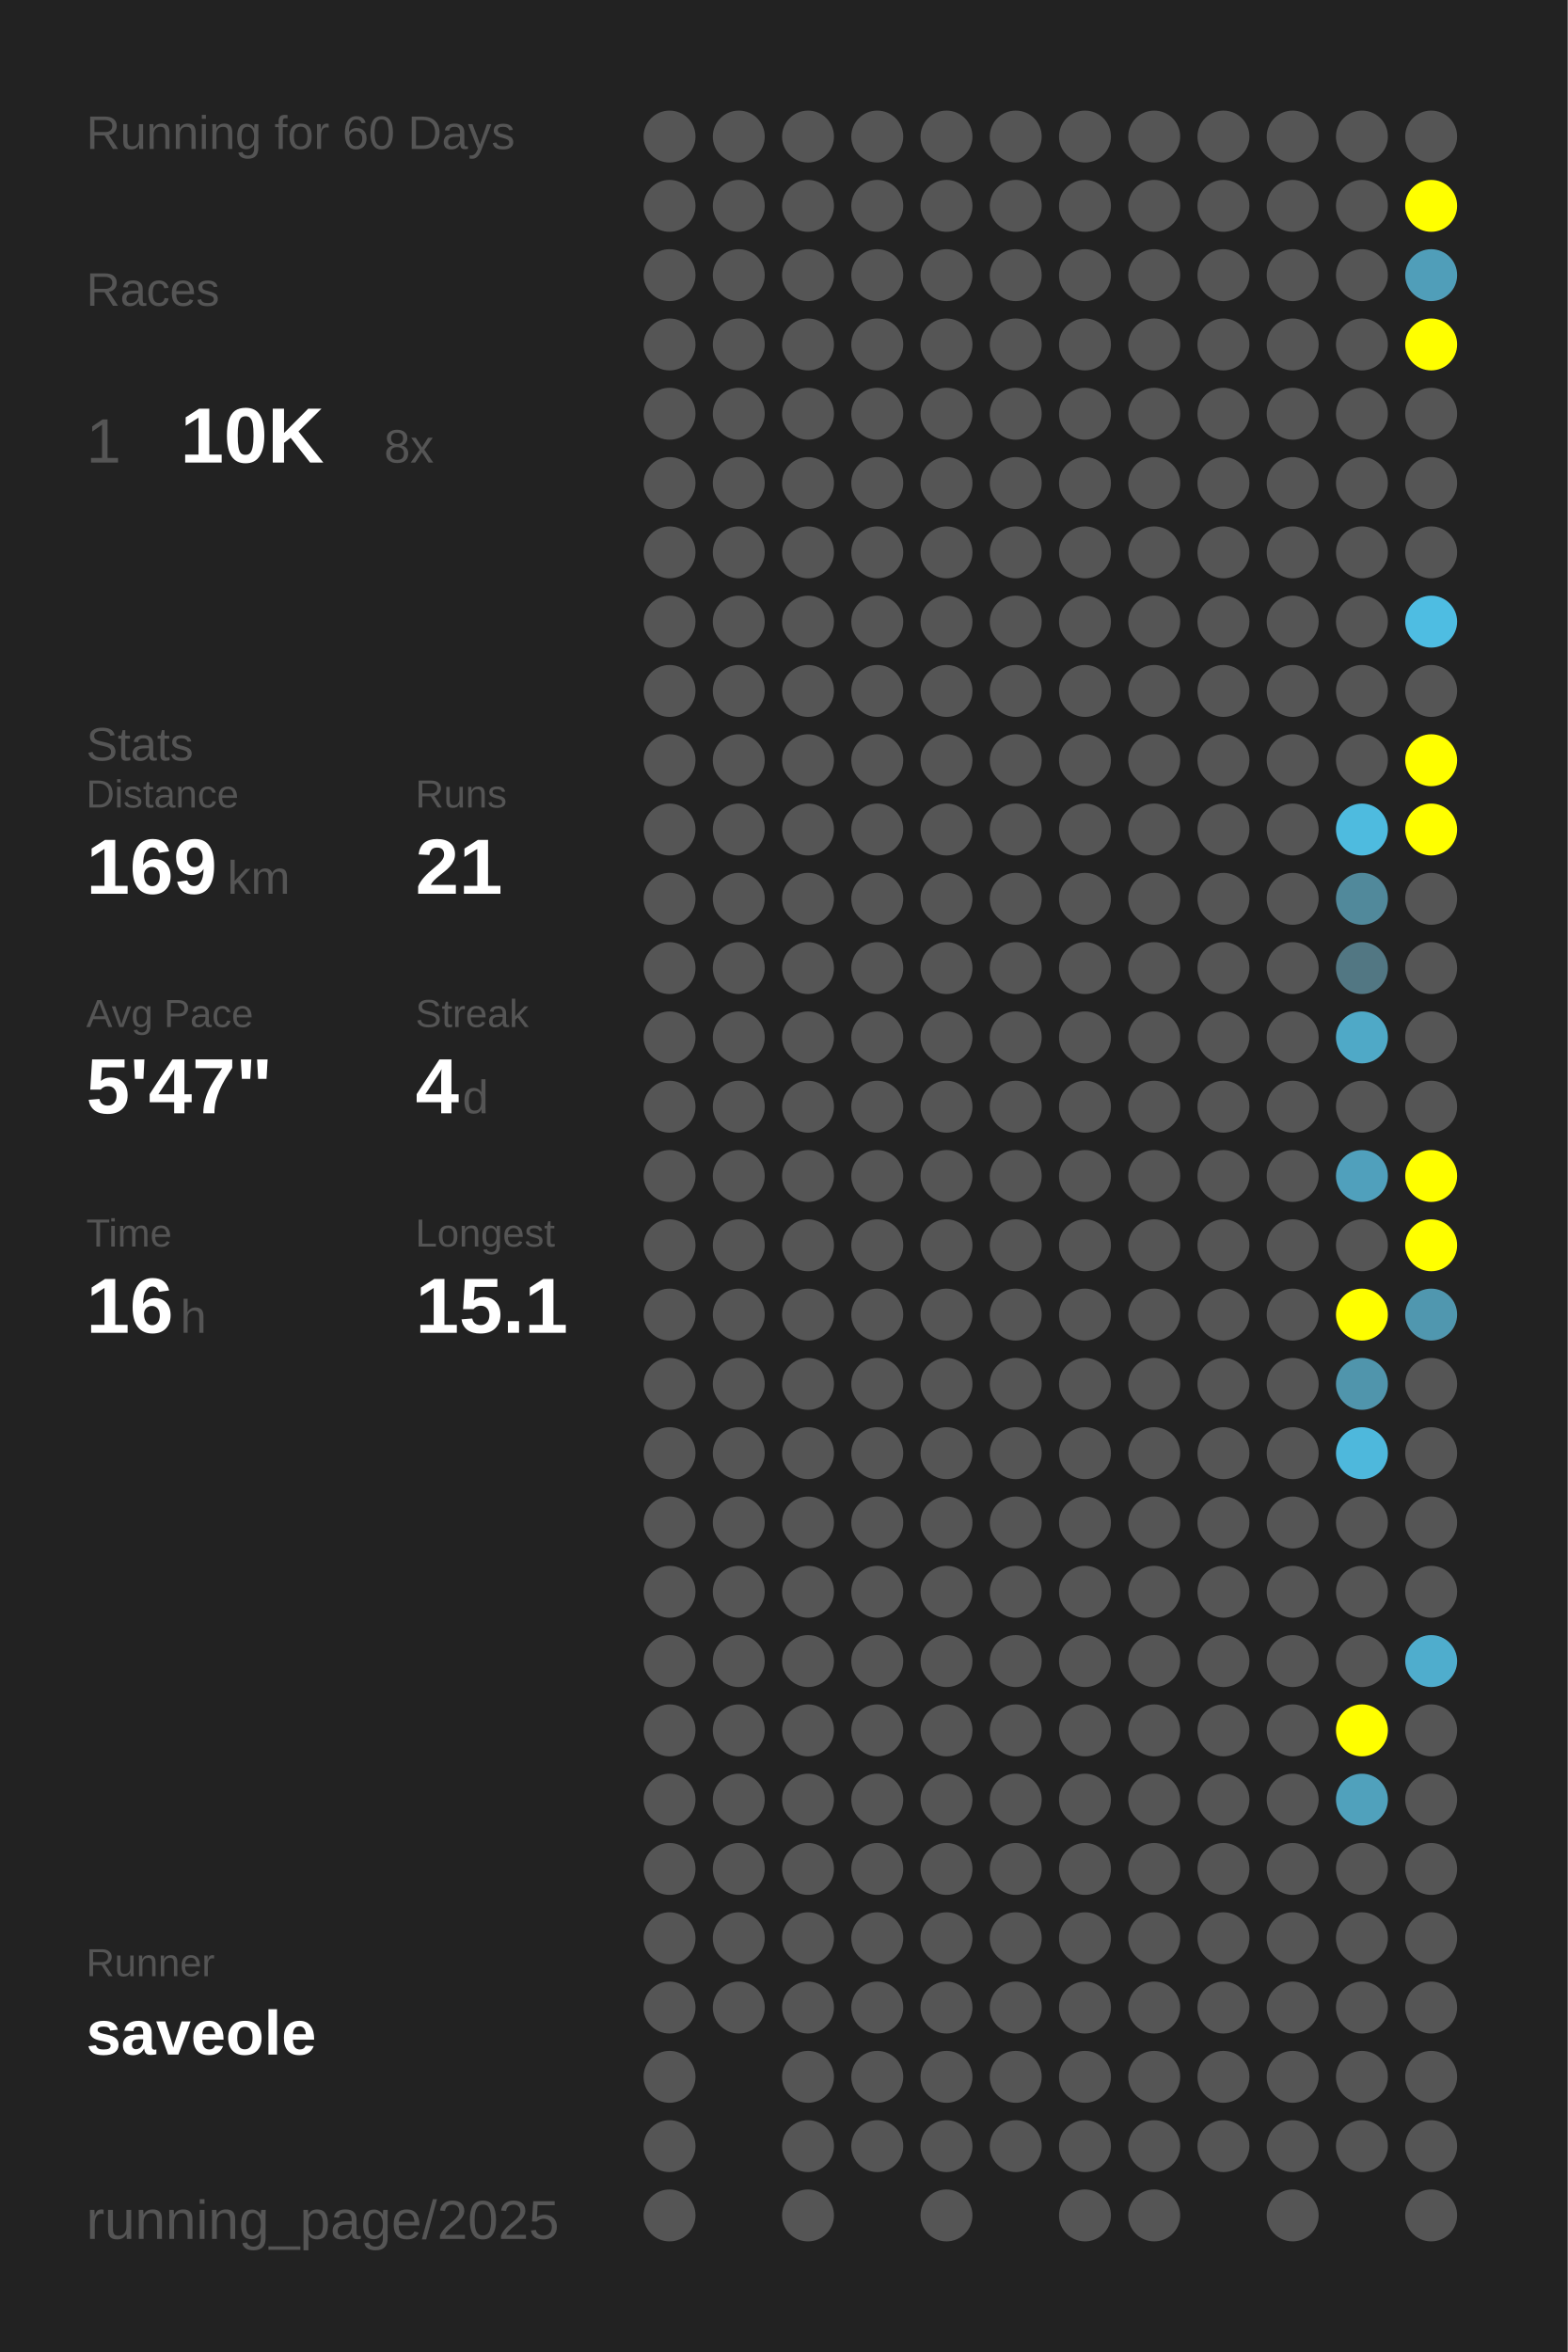
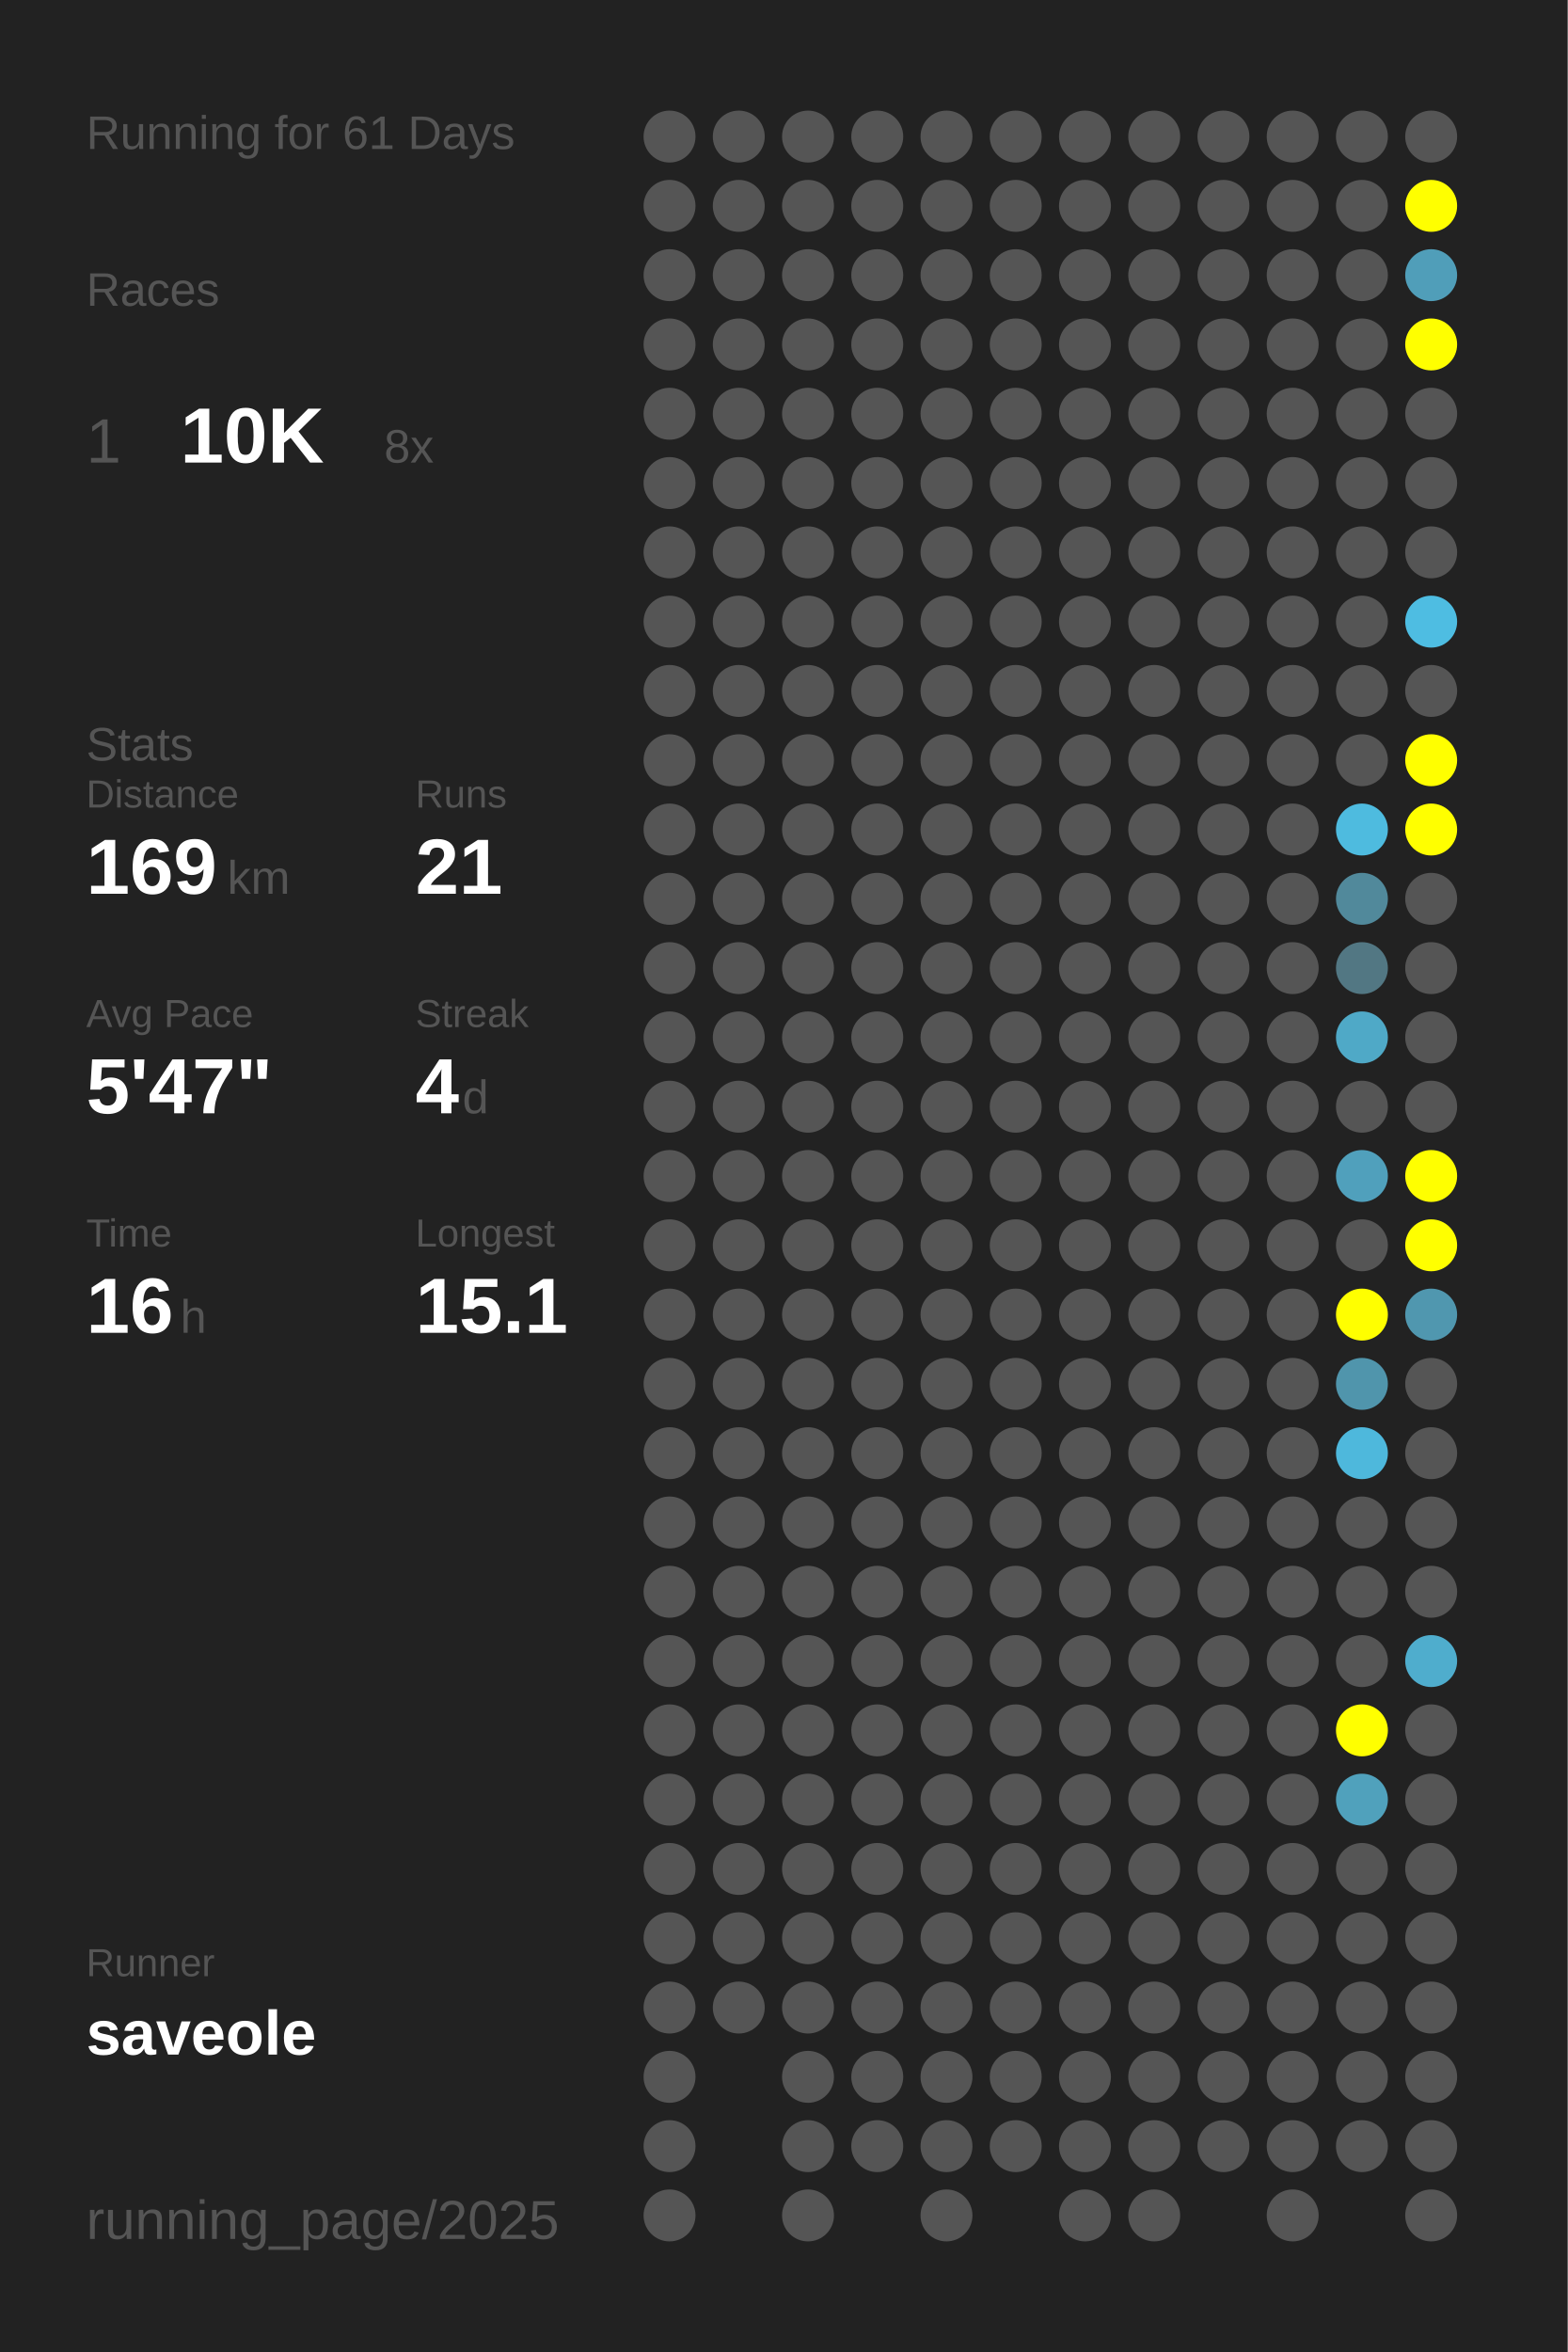
<svg xmlns="http://www.w3.org/2000/svg" baseProfile="full" height="300mm" version="1.1" viewBox="0,0,200,300" width="200mm">
  <defs />
  <rect fill="#222222" height="300" width="200" x="0" y="0" />
-   <text fill="#555555" style="font-size:6px; font-family:Arial;" x="11" y="19">Running for 60 Days</text>
+   <text fill="#555555" style="font-size:6px; font-family:Arial;" x="11" y="19">Running for 61 Days</text>
  <text fill="#555555" style="font-size:6px; font-family:Arial;" x="11" y="39">Races</text>
  <text fill="#555555" style="font-size:8px; font-family:Arial;" x="11" y="59">1</text>
  <text fill="#FFFFFF" style="font-size:10px; font-family:Arial; font-weight:bold;" x="23" y="59">10K</text>
  <text fill="#555555" style="font-size:6px; font-family:Arial;" x="49" y="59">8x</text>
  <text fill="#555555" style="font-size:6px; font-family:Arial;" x="11" y="97">Stats</text>
  <text fill="#555555" style="font-size:5px; font-family:Arial;" x="11" y="103">Distance</text>
  <text fill="#FFFFFF" style="font-size:10px; font-family:Arial; font-weight:bold;" x="11" y="114">169</text>
  <text fill="#555555" style="font-size:6px; font-family:Arial;" x="29" y="114">km</text>
  <text fill="#555555" style="font-size:5px; font-family:Arial;" x="53" y="103">Runs</text>
  <text fill="#FFFFFF" style="font-size:10px; font-family:Arial; font-weight:bold;" x="53" y="114">21</text>
  <text fill="#555555" style="font-size:5px; font-family:Arial;" x="11" y="131">Avg Pace</text>
  <text fill="#FFFFFF" style="font-size:10px; font-family:Arial; font-weight:bold;" x="11" y="142">5'47"</text>
  <text fill="#555555" style="font-size:5px; font-family:Arial;" x="53" y="131">Streak</text>
  <text fill="#FFFFFF" style="font-size:10px; font-family:Arial; font-weight:bold;" x="53" y="142">4</text>
  <text fill="#555555" style="font-size:6px; font-family:Arial;" x="59" y="142">d</text>
  <text fill="#555555" style="font-size:5px; font-family:Arial;" x="11" y="159">Time</text>
  <text fill="#FFFFFF" style="font-size:10px; font-family:Arial; font-weight:bold;" x="11" y="170">16</text>
  <text fill="#555555" style="font-size:6px; font-family:Arial;" x="23" y="170">h</text>
  <text fill="#555555" style="font-size:5px; font-family:Arial;" x="53" y="159">Longest</text>
  <text fill="#FFFFFF" style="font-size:10px; font-family:Arial; font-weight:bold;" x="53" y="170">15.1</text>
  <text fill="#555555" style="font-size:5px; font-family:Arial;" x="11" y="252.065">Runner</text>
  <text fill="#FFFFFF" style="font-size:8px; font-family:Arial; font-weight:bold;" x="11" y="262.065">saveole</text>
  <text fill="#555555" style="font-size:7px; font-family:Arial;" x="11" y="285.581">running_page/2025</text>
  <circle cx="85.417" cy="17.419" fill="#555555" r="3.312" />
  <circle cx="85.417" cy="26.258" fill="#555555" r="3.312" />
  <circle cx="85.417" cy="35.097" fill="#555555" r="3.312" />
  <circle cx="85.417" cy="43.935" fill="#555555" r="3.312" />
  <circle cx="85.417" cy="52.774" fill="#555555" r="3.312" />
  <circle cx="85.417" cy="61.613" fill="#555555" r="3.312" />
  <circle cx="85.417" cy="70.452" fill="#555555" r="3.312" />
  <circle cx="85.417" cy="79.29" fill="#555555" r="3.312" />
  <circle cx="85.417" cy="88.129" fill="#555555" r="3.312" />
  <circle cx="85.417" cy="96.968" fill="#555555" r="3.312" />
  <circle cx="85.417" cy="105.806" fill="#555555" r="3.312" />
  <circle cx="85.417" cy="114.645" fill="#555555" r="3.312" />
  <circle cx="85.417" cy="123.484" fill="#555555" r="3.312" />
  <circle cx="85.417" cy="132.323" fill="#555555" r="3.312" />
  <circle cx="85.417" cy="141.161" fill="#555555" r="3.312" />
  <circle cx="85.417" cy="150" fill="#555555" r="3.312" />
  <circle cx="85.417" cy="158.839" fill="#555555" r="3.312" />
  <circle cx="85.417" cy="167.677" fill="#555555" r="3.312" />
  <circle cx="85.417" cy="176.516" fill="#555555" r="3.312" />
  <circle cx="85.417" cy="185.355" fill="#555555" r="3.312" />
  <circle cx="85.417" cy="194.194" fill="#555555" r="3.312" />
  <circle cx="85.417" cy="203.032" fill="#555555" r="3.312" />
  <circle cx="85.417" cy="211.871" fill="#555555" r="3.312" />
  <circle cx="85.417" cy="220.71" fill="#555555" r="3.312" />
  <circle cx="85.417" cy="229.548" fill="#555555" r="3.312" />
  <circle cx="85.417" cy="238.387" fill="#555555" r="3.312" />
  <circle cx="85.417" cy="247.226" fill="#555555" r="3.312" />
  <circle cx="85.417" cy="256.065" fill="#555555" r="3.312" />
  <circle cx="85.417" cy="264.903" fill="#555555" r="3.312" />
  <circle cx="85.417" cy="273.742" fill="#555555" r="3.312" />
  <circle cx="85.417" cy="282.581" fill="#555555" r="3.312" />
  <circle cx="94.25" cy="17.419" fill="#555555" r="3.312" />
  <circle cx="94.25" cy="26.258" fill="#555555" r="3.312" />
  <circle cx="94.25" cy="35.097" fill="#555555" r="3.312" />
  <circle cx="94.25" cy="43.935" fill="#555555" r="3.312" />
  <circle cx="94.25" cy="52.774" fill="#555555" r="3.312" />
  <circle cx="94.25" cy="61.613" fill="#555555" r="3.312" />
  <circle cx="94.25" cy="70.452" fill="#555555" r="3.312" />
  <circle cx="94.25" cy="79.29" fill="#555555" r="3.312" />
  <circle cx="94.25" cy="88.129" fill="#555555" r="3.312" />
  <circle cx="94.25" cy="96.968" fill="#555555" r="3.312" />
  <circle cx="94.25" cy="105.806" fill="#555555" r="3.312" />
  <circle cx="94.25" cy="114.645" fill="#555555" r="3.312" />
  <circle cx="94.25" cy="123.484" fill="#555555" r="3.312" />
  <circle cx="94.25" cy="132.323" fill="#555555" r="3.312" />
  <circle cx="94.25" cy="141.161" fill="#555555" r="3.312" />
  <circle cx="94.25" cy="150" fill="#555555" r="3.312" />
  <circle cx="94.25" cy="158.839" fill="#555555" r="3.312" />
  <circle cx="94.25" cy="167.677" fill="#555555" r="3.312" />
  <circle cx="94.25" cy="176.516" fill="#555555" r="3.312" />
  <circle cx="94.25" cy="185.355" fill="#555555" r="3.312" />
  <circle cx="94.25" cy="194.194" fill="#555555" r="3.312" />
  <circle cx="94.25" cy="203.032" fill="#555555" r="3.312" />
  <circle cx="94.25" cy="211.871" fill="#555555" r="3.312" />
  <circle cx="94.25" cy="220.71" fill="#555555" r="3.312" />
  <circle cx="94.25" cy="229.548" fill="#555555" r="3.312" />
  <circle cx="94.25" cy="238.387" fill="#555555" r="3.312" />
  <circle cx="94.25" cy="247.226" fill="#555555" r="3.312" />
  <circle cx="94.25" cy="256.065" fill="#555555" r="3.312" />
  <circle cx="103.083" cy="17.419" fill="#555555" r="3.312" />
  <circle cx="103.083" cy="26.258" fill="#555555" r="3.312" />
  <circle cx="103.083" cy="35.097" fill="#555555" r="3.312" />
  <circle cx="103.083" cy="43.935" fill="#555555" r="3.312" />
  <circle cx="103.083" cy="52.774" fill="#555555" r="3.312" />
  <circle cx="103.083" cy="61.613" fill="#555555" r="3.312" />
  <circle cx="103.083" cy="70.452" fill="#555555" r="3.312" />
  <circle cx="103.083" cy="79.29" fill="#555555" r="3.312" />
  <circle cx="103.083" cy="88.129" fill="#555555" r="3.312" />
  <circle cx="103.083" cy="96.968" fill="#555555" r="3.312" />
  <circle cx="103.083" cy="105.806" fill="#555555" r="3.312" />
  <circle cx="103.083" cy="114.645" fill="#555555" r="3.312" />
  <circle cx="103.083" cy="123.484" fill="#555555" r="3.312" />
  <circle cx="103.083" cy="132.323" fill="#555555" r="3.312" />
  <circle cx="103.083" cy="141.161" fill="#555555" r="3.312" />
  <circle cx="103.083" cy="150" fill="#555555" r="3.312" />
  <circle cx="103.083" cy="158.839" fill="#555555" r="3.312" />
  <circle cx="103.083" cy="167.677" fill="#555555" r="3.312" />
  <circle cx="103.083" cy="176.516" fill="#555555" r="3.312" />
  <circle cx="103.083" cy="185.355" fill="#555555" r="3.312" />
  <circle cx="103.083" cy="194.194" fill="#555555" r="3.312" />
  <circle cx="103.083" cy="203.032" fill="#555555" r="3.312" />
  <circle cx="103.083" cy="211.871" fill="#555555" r="3.312" />
  <circle cx="103.083" cy="220.71" fill="#555555" r="3.312" />
  <circle cx="103.083" cy="229.548" fill="#555555" r="3.312" />
  <circle cx="103.083" cy="238.387" fill="#555555" r="3.312" />
  <circle cx="103.083" cy="247.226" fill="#555555" r="3.312" />
  <circle cx="103.083" cy="256.065" fill="#555555" r="3.312" />
  <circle cx="103.083" cy="264.903" fill="#555555" r="3.312" />
  <circle cx="103.083" cy="273.742" fill="#555555" r="3.312" />
  <circle cx="103.083" cy="282.581" fill="#555555" r="3.312" />
  <circle cx="111.917" cy="17.419" fill="#555555" r="3.312" />
  <circle cx="111.917" cy="26.258" fill="#555555" r="3.312" />
  <circle cx="111.917" cy="35.097" fill="#555555" r="3.312" />
  <circle cx="111.917" cy="43.935" fill="#555555" r="3.312" />
  <circle cx="111.917" cy="52.774" fill="#555555" r="3.312" />
  <circle cx="111.917" cy="61.613" fill="#555555" r="3.312" />
  <circle cx="111.917" cy="70.452" fill="#555555" r="3.312" />
  <circle cx="111.917" cy="79.29" fill="#555555" r="3.312" />
  <circle cx="111.917" cy="88.129" fill="#555555" r="3.312" />
  <circle cx="111.917" cy="96.968" fill="#555555" r="3.312" />
  <circle cx="111.917" cy="105.806" fill="#555555" r="3.312" />
  <circle cx="111.917" cy="114.645" fill="#555555" r="3.312" />
  <circle cx="111.917" cy="123.484" fill="#555555" r="3.312" />
  <circle cx="111.917" cy="132.323" fill="#555555" r="3.312" />
  <circle cx="111.917" cy="141.161" fill="#555555" r="3.312" />
  <circle cx="111.917" cy="150" fill="#555555" r="3.312" />
  <circle cx="111.917" cy="158.839" fill="#555555" r="3.312" />
  <circle cx="111.917" cy="167.677" fill="#555555" r="3.312" />
  <circle cx="111.917" cy="176.516" fill="#555555" r="3.312" />
  <circle cx="111.917" cy="185.355" fill="#555555" r="3.312" />
  <circle cx="111.917" cy="194.194" fill="#555555" r="3.312" />
  <circle cx="111.917" cy="203.032" fill="#555555" r="3.312" />
  <circle cx="111.917" cy="211.871" fill="#555555" r="3.312" />
  <circle cx="111.917" cy="220.71" fill="#555555" r="3.312" />
  <circle cx="111.917" cy="229.548" fill="#555555" r="3.312" />
  <circle cx="111.917" cy="238.387" fill="#555555" r="3.312" />
  <circle cx="111.917" cy="247.226" fill="#555555" r="3.312" />
  <circle cx="111.917" cy="256.065" fill="#555555" r="3.312" />
  <circle cx="111.917" cy="264.903" fill="#555555" r="3.312" />
  <circle cx="111.917" cy="273.742" fill="#555555" r="3.312" />
  <circle cx="120.75" cy="17.419" fill="#555555" r="3.312" />
  <circle cx="120.75" cy="26.258" fill="#555555" r="3.312" />
  <circle cx="120.75" cy="35.097" fill="#555555" r="3.312" />
  <circle cx="120.75" cy="43.935" fill="#555555" r="3.312" />
  <circle cx="120.75" cy="52.774" fill="#555555" r="3.312" />
  <circle cx="120.75" cy="61.613" fill="#555555" r="3.312" />
  <circle cx="120.75" cy="70.452" fill="#555555" r="3.312" />
  <circle cx="120.75" cy="79.29" fill="#555555" r="3.312" />
  <circle cx="120.75" cy="88.129" fill="#555555" r="3.312" />
  <circle cx="120.75" cy="96.968" fill="#555555" r="3.312" />
  <circle cx="120.75" cy="105.806" fill="#555555" r="3.312" />
  <circle cx="120.75" cy="114.645" fill="#555555" r="3.312" />
  <circle cx="120.75" cy="123.484" fill="#555555" r="3.312" />
  <circle cx="120.75" cy="132.323" fill="#555555" r="3.312" />
  <circle cx="120.75" cy="141.161" fill="#555555" r="3.312" />
  <circle cx="120.75" cy="150" fill="#555555" r="3.312" />
  <circle cx="120.75" cy="158.839" fill="#555555" r="3.312" />
  <circle cx="120.75" cy="167.677" fill="#555555" r="3.312" />
  <circle cx="120.75" cy="176.516" fill="#555555" r="3.312" />
  <circle cx="120.75" cy="185.355" fill="#555555" r="3.312" />
  <circle cx="120.75" cy="194.194" fill="#555555" r="3.312" />
  <circle cx="120.75" cy="203.032" fill="#555555" r="3.312" />
  <circle cx="120.75" cy="211.871" fill="#555555" r="3.312" />
  <circle cx="120.75" cy="220.71" fill="#555555" r="3.312" />
  <circle cx="120.75" cy="229.548" fill="#555555" r="3.312" />
  <circle cx="120.75" cy="238.387" fill="#555555" r="3.312" />
  <circle cx="120.75" cy="247.226" fill="#555555" r="3.312" />
  <circle cx="120.75" cy="256.065" fill="#555555" r="3.312" />
  <circle cx="120.75" cy="264.903" fill="#555555" r="3.312" />
  <circle cx="120.75" cy="273.742" fill="#555555" r="3.312" />
  <circle cx="120.75" cy="282.581" fill="#555555" r="3.312" />
  <circle cx="129.583" cy="17.419" fill="#555555" r="3.312" />
  <circle cx="129.583" cy="26.258" fill="#555555" r="3.312" />
  <circle cx="129.583" cy="35.097" fill="#555555" r="3.312" />
  <circle cx="129.583" cy="43.935" fill="#555555" r="3.312" />
  <circle cx="129.583" cy="52.774" fill="#555555" r="3.312" />
  <circle cx="129.583" cy="61.613" fill="#555555" r="3.312" />
  <circle cx="129.583" cy="70.452" fill="#555555" r="3.312" />
  <circle cx="129.583" cy="79.29" fill="#555555" r="3.312" />
  <circle cx="129.583" cy="88.129" fill="#555555" r="3.312" />
  <circle cx="129.583" cy="96.968" fill="#555555" r="3.312" />
  <circle cx="129.583" cy="105.806" fill="#555555" r="3.312" />
  <circle cx="129.583" cy="114.645" fill="#555555" r="3.312" />
  <circle cx="129.583" cy="123.484" fill="#555555" r="3.312" />
  <circle cx="129.583" cy="132.323" fill="#555555" r="3.312" />
  <circle cx="129.583" cy="141.161" fill="#555555" r="3.312" />
  <circle cx="129.583" cy="150" fill="#555555" r="3.312" />
  <circle cx="129.583" cy="158.839" fill="#555555" r="3.312" />
  <circle cx="129.583" cy="167.677" fill="#555555" r="3.312" />
  <circle cx="129.583" cy="176.516" fill="#555555" r="3.312" />
  <circle cx="129.583" cy="185.355" fill="#555555" r="3.312" />
  <circle cx="129.583" cy="194.194" fill="#555555" r="3.312" />
  <circle cx="129.583" cy="203.032" fill="#555555" r="3.312" />
  <circle cx="129.583" cy="211.871" fill="#555555" r="3.312" />
  <circle cx="129.583" cy="220.71" fill="#555555" r="3.312" />
  <circle cx="129.583" cy="229.548" fill="#555555" r="3.312" />
  <circle cx="129.583" cy="238.387" fill="#555555" r="3.312" />
  <circle cx="129.583" cy="247.226" fill="#555555" r="3.312" />
  <circle cx="129.583" cy="256.065" fill="#555555" r="3.312" />
  <circle cx="129.583" cy="264.903" fill="#555555" r="3.312" />
  <circle cx="129.583" cy="273.742" fill="#555555" r="3.312" />
  <circle cx="138.417" cy="17.419" fill="#555555" r="3.312" />
  <circle cx="138.417" cy="26.258" fill="#555555" r="3.312" />
  <circle cx="138.417" cy="35.097" fill="#555555" r="3.312" />
  <circle cx="138.417" cy="43.935" fill="#555555" r="3.312" />
  <circle cx="138.417" cy="52.774" fill="#555555" r="3.312" />
  <circle cx="138.417" cy="61.613" fill="#555555" r="3.312" />
  <circle cx="138.417" cy="70.452" fill="#555555" r="3.312" />
  <circle cx="138.417" cy="79.29" fill="#555555" r="3.312" />
  <circle cx="138.417" cy="88.129" fill="#555555" r="3.312" />
  <circle cx="138.417" cy="96.968" fill="#555555" r="3.312" />
  <circle cx="138.417" cy="105.806" fill="#555555" r="3.312" />
  <circle cx="138.417" cy="114.645" fill="#555555" r="3.312" />
  <circle cx="138.417" cy="123.484" fill="#555555" r="3.312" />
  <circle cx="138.417" cy="132.323" fill="#555555" r="3.312" />
  <circle cx="138.417" cy="141.161" fill="#555555" r="3.312" />
  <circle cx="138.417" cy="150" fill="#555555" r="3.312" />
  <circle cx="138.417" cy="158.839" fill="#555555" r="3.312" />
  <circle cx="138.417" cy="167.677" fill="#555555" r="3.312" />
  <circle cx="138.417" cy="176.516" fill="#555555" r="3.312" />
  <circle cx="138.417" cy="185.355" fill="#555555" r="3.312" />
  <circle cx="138.417" cy="194.194" fill="#555555" r="3.312" />
  <circle cx="138.417" cy="203.032" fill="#555555" r="3.312" />
  <circle cx="138.417" cy="211.871" fill="#555555" r="3.312" />
  <circle cx="138.417" cy="220.71" fill="#555555" r="3.312" />
  <circle cx="138.417" cy="229.548" fill="#555555" r="3.312" />
  <circle cx="138.417" cy="238.387" fill="#555555" r="3.312" />
  <circle cx="138.417" cy="247.226" fill="#555555" r="3.312" />
  <circle cx="138.417" cy="256.065" fill="#555555" r="3.312" />
  <circle cx="138.417" cy="264.903" fill="#555555" r="3.312" />
  <circle cx="138.417" cy="273.742" fill="#555555" r="3.312" />
  <circle cx="138.417" cy="282.581" fill="#555555" r="3.312" />
  <circle cx="147.25" cy="17.419" fill="#555555" r="3.312" />
  <circle cx="147.25" cy="26.258" fill="#555555" r="3.312" />
  <circle cx="147.25" cy="35.097" fill="#555555" r="3.312" />
  <circle cx="147.25" cy="43.935" fill="#555555" r="3.312" />
  <circle cx="147.25" cy="52.774" fill="#555555" r="3.312" />
  <circle cx="147.25" cy="61.613" fill="#555555" r="3.312" />
  <circle cx="147.25" cy="70.452" fill="#555555" r="3.312" />
  <circle cx="147.25" cy="79.29" fill="#555555" r="3.312" />
  <circle cx="147.25" cy="88.129" fill="#555555" r="3.312" />
  <circle cx="147.25" cy="96.968" fill="#555555" r="3.312" />
  <circle cx="147.25" cy="105.806" fill="#555555" r="3.312" />
  <circle cx="147.25" cy="114.645" fill="#555555" r="3.312" />
  <circle cx="147.25" cy="123.484" fill="#555555" r="3.312" />
  <circle cx="147.25" cy="132.323" fill="#555555" r="3.312" />
  <circle cx="147.25" cy="141.161" fill="#555555" r="3.312" />
  <circle cx="147.25" cy="150" fill="#555555" r="3.312" />
  <circle cx="147.25" cy="158.839" fill="#555555" r="3.312" />
  <circle cx="147.25" cy="167.677" fill="#555555" r="3.312" />
  <circle cx="147.25" cy="176.516" fill="#555555" r="3.312" />
  <circle cx="147.25" cy="185.355" fill="#555555" r="3.312" />
  <circle cx="147.25" cy="194.194" fill="#555555" r="3.312" />
  <circle cx="147.25" cy="203.032" fill="#555555" r="3.312" />
  <circle cx="147.25" cy="211.871" fill="#555555" r="3.312" />
  <circle cx="147.25" cy="220.71" fill="#555555" r="3.312" />
  <circle cx="147.25" cy="229.548" fill="#555555" r="3.312" />
  <circle cx="147.25" cy="238.387" fill="#555555" r="3.312" />
  <circle cx="147.25" cy="247.226" fill="#555555" r="3.312" />
  <circle cx="147.25" cy="256.065" fill="#555555" r="3.312" />
  <circle cx="147.25" cy="264.903" fill="#555555" r="3.312" />
  <circle cx="147.25" cy="273.742" fill="#555555" r="3.312" />
  <circle cx="147.25" cy="282.581" fill="#555555" r="3.312" />
  <circle cx="156.083" cy="17.419" fill="#555555" r="3.312" />
  <circle cx="156.083" cy="26.258" fill="#555555" r="3.312" />
  <circle cx="156.083" cy="35.097" fill="#555555" r="3.312" />
  <circle cx="156.083" cy="43.935" fill="#555555" r="3.312" />
  <circle cx="156.083" cy="52.774" fill="#555555" r="3.312" />
  <circle cx="156.083" cy="61.613" fill="#555555" r="3.312" />
  <circle cx="156.083" cy="70.452" fill="#555555" r="3.312" />
  <circle cx="156.083" cy="79.29" fill="#555555" r="3.312" />
  <circle cx="156.083" cy="88.129" fill="#555555" r="3.312" />
  <circle cx="156.083" cy="96.968" fill="#555555" r="3.312" />
  <circle cx="156.083" cy="105.806" fill="#555555" r="3.312" />
  <circle cx="156.083" cy="114.645" fill="#555555" r="3.312" />
  <circle cx="156.083" cy="123.484" fill="#555555" r="3.312" />
  <circle cx="156.083" cy="132.323" fill="#555555" r="3.312" />
  <circle cx="156.083" cy="141.161" fill="#555555" r="3.312" />
  <circle cx="156.083" cy="150" fill="#555555" r="3.312" />
  <circle cx="156.083" cy="158.839" fill="#555555" r="3.312" />
  <circle cx="156.083" cy="167.677" fill="#555555" r="3.312" />
  <circle cx="156.083" cy="176.516" fill="#555555" r="3.312" />
  <circle cx="156.083" cy="185.355" fill="#555555" r="3.312" />
  <circle cx="156.083" cy="194.194" fill="#555555" r="3.312" />
  <circle cx="156.083" cy="203.032" fill="#555555" r="3.312" />
  <circle cx="156.083" cy="211.871" fill="#555555" r="3.312" />
  <circle cx="156.083" cy="220.71" fill="#555555" r="3.312" />
  <circle cx="156.083" cy="229.548" fill="#555555" r="3.312" />
  <circle cx="156.083" cy="238.387" fill="#555555" r="3.312" />
  <circle cx="156.083" cy="247.226" fill="#555555" r="3.312" />
  <circle cx="156.083" cy="256.065" fill="#555555" r="3.312" />
  <circle cx="156.083" cy="264.903" fill="#555555" r="3.312" />
  <circle cx="156.083" cy="273.742" fill="#555555" r="3.312" />
  <circle cx="164.917" cy="17.419" fill="#555555" r="3.312" />
  <circle cx="164.917" cy="26.258" fill="#555555" r="3.312" />
  <circle cx="164.917" cy="35.097" fill="#555555" r="3.312" />
  <circle cx="164.917" cy="43.935" fill="#555555" r="3.312" />
  <circle cx="164.917" cy="52.774" fill="#555555" r="3.312" />
  <circle cx="164.917" cy="61.613" fill="#555555" r="3.312" />
  <circle cx="164.917" cy="70.452" fill="#555555" r="3.312" />
  <circle cx="164.917" cy="79.29" fill="#555555" r="3.312" />
  <circle cx="164.917" cy="88.129" fill="#555555" r="3.312" />
  <circle cx="164.917" cy="96.968" fill="#555555" r="3.312" />
  <circle cx="164.917" cy="105.806" fill="#555555" r="3.312" />
  <circle cx="164.917" cy="114.645" fill="#555555" r="3.312" />
  <circle cx="164.917" cy="123.484" fill="#555555" r="3.312" />
  <circle cx="164.917" cy="132.323" fill="#555555" r="3.312" />
  <circle cx="164.917" cy="141.161" fill="#555555" r="3.312" />
  <circle cx="164.917" cy="150" fill="#555555" r="3.312" />
  <circle cx="164.917" cy="158.839" fill="#555555" r="3.312" />
  <circle cx="164.917" cy="167.677" fill="#555555" r="3.312" />
  <circle cx="164.917" cy="176.516" fill="#555555" r="3.312" />
  <circle cx="164.917" cy="185.355" fill="#555555" r="3.312" />
  <circle cx="164.917" cy="194.194" fill="#555555" r="3.312" />
  <circle cx="164.917" cy="203.032" fill="#555555" r="3.312" />
  <circle cx="164.917" cy="211.871" fill="#555555" r="3.312" />
  <circle cx="164.917" cy="220.71" fill="#555555" r="3.312" />
  <circle cx="164.917" cy="229.548" fill="#555555" r="3.312" />
  <circle cx="164.917" cy="238.387" fill="#555555" r="3.312" />
  <circle cx="164.917" cy="247.226" fill="#555555" r="3.312" />
  <circle cx="164.917" cy="256.065" fill="#555555" r="3.312" />
  <circle cx="164.917" cy="264.903" fill="#555555" r="3.312" />
  <circle cx="164.917" cy="273.742" fill="#555555" r="3.312" />
  <circle cx="164.917" cy="282.581" fill="#555555" r="3.312" />
  <circle cx="173.75" cy="17.419" fill="#555555" r="3.312" />
  <circle cx="173.75" cy="26.258" fill="#555555" r="3.312" />
  <circle cx="173.75" cy="35.097" fill="#555555" r="3.312" />
  <circle cx="173.75" cy="43.935" fill="#555555" r="3.312" />
  <circle cx="173.75" cy="52.774" fill="#555555" r="3.312" />
  <circle cx="173.75" cy="61.613" fill="#555555" r="3.312" />
  <circle cx="173.75" cy="70.452" fill="#555555" r="3.312" />
  <circle cx="173.75" cy="79.29" fill="#555555" r="3.312" />
  <circle cx="173.75" cy="88.129" fill="#555555" r="3.312" />
  <circle cx="173.75" cy="96.968" fill="#555555" r="3.312" />
  <circle cx="173.75" cy="105.806" fill="#4ebbdf" r="3.312" />
  <circle cx="173.75" cy="114.645" fill="#51899b" r="3.312" />
  <circle cx="173.75" cy="123.484" fill="#527783" r="3.312" />
  <circle cx="173.75" cy="132.323" fill="#4fa9c7" r="3.312" />
  <circle cx="173.75" cy="141.161" fill="#555555" r="3.312" />
  <circle cx="173.75" cy="150" fill="#50a0bc" r="3.312" />
  <circle cx="173.75" cy="158.839" fill="#555555" r="3.312" />
  <circle cx="173.75" cy="167.677" fill="#FFFF00" r="3.312" />
  <circle cx="173.75" cy="176.516" fill="#5095ac" r="3.312" />
  <circle cx="173.75" cy="185.355" fill="#4eb8dc" r="3.312" />
  <circle cx="173.75" cy="194.194" fill="#555555" r="3.312" />
  <circle cx="173.75" cy="203.032" fill="#555555" r="3.312" />
  <circle cx="173.75" cy="211.871" fill="#555555" r="3.312" />
  <circle cx="173.75" cy="220.71" fill="#FFFF00" r="3.312" />
  <circle cx="173.75" cy="229.548" fill="#50a1bc" r="3.312" />
  <circle cx="173.75" cy="238.387" fill="#555555" r="3.312" />
  <circle cx="173.75" cy="247.226" fill="#555555" r="3.312" />
  <circle cx="173.75" cy="256.065" fill="#555555" r="3.312" />
  <circle cx="173.75" cy="264.903" fill="#555555" r="3.312" />
  <circle cx="173.75" cy="273.742" fill="#555555" r="3.312" />
  <circle cx="182.583" cy="17.419" fill="#555555" r="3.312" />
  <circle cx="182.583" cy="26.258" fill="#FFFF00" r="3.312" />
  <circle cx="182.583" cy="35.097" fill="#509eb9" r="3.312" />
  <circle cx="182.583" cy="43.935" fill="#FFFF00" r="3.312" />
  <circle cx="182.583" cy="52.774" fill="#555555" r="3.312" />
  <circle cx="182.583" cy="61.613" fill="#555555" r="3.312" />
  <circle cx="182.583" cy="70.452" fill="#555555" r="3.312" />
  <circle cx="182.583" cy="79.29" fill="#4ebde2" r="3.312" />
  <circle cx="182.583" cy="88.129" fill="#555555" r="3.312" />
  <circle cx="182.583" cy="96.968" fill="#FFFF00" r="3.312" />
  <circle cx="182.583" cy="105.806" fill="#FFFF00" r="3.312" />
  <circle cx="182.583" cy="114.645" fill="#555555" r="3.312" />
  <circle cx="182.583" cy="123.484" fill="#555555" r="3.312" />
  <circle cx="182.583" cy="132.323" fill="#555555" r="3.312" />
  <circle cx="182.583" cy="141.161" fill="#555555" r="3.312" />
  <circle cx="182.583" cy="150" fill="#FFFF00" r="3.312" />
  <circle cx="182.583" cy="158.839" fill="#FFFF00" r="3.312" />
  <circle cx="182.583" cy="167.677" fill="#5097af" r="3.312" />
  <circle cx="182.583" cy="176.516" fill="#555555" r="3.312" />
  <circle cx="182.583" cy="185.355" fill="#555555" r="3.312" />
  <circle cx="182.583" cy="194.194" fill="#555555" r="3.312" />
  <circle cx="182.583" cy="203.032" fill="#555555" r="3.312" />
  <circle cx="182.583" cy="211.871" fill="#4fadcd" r="3.312" />
  <circle cx="182.583" cy="220.71" fill="#555555" r="3.312" />
  <circle cx="182.583" cy="229.548" fill="#555555" r="3.312" />
  <circle cx="182.583" cy="238.387" fill="#555555" r="3.312" />
  <circle cx="182.583" cy="247.226" fill="#555555" r="3.312" />
  <circle cx="182.583" cy="256.065" fill="#555555" r="3.312" />
  <circle cx="182.583" cy="264.903" fill="#555555" r="3.312" />
  <circle cx="182.583" cy="273.742" fill="#555555" r="3.312" />
  <circle cx="182.583" cy="282.581" fill="#555555" r="3.312" />
</svg>
